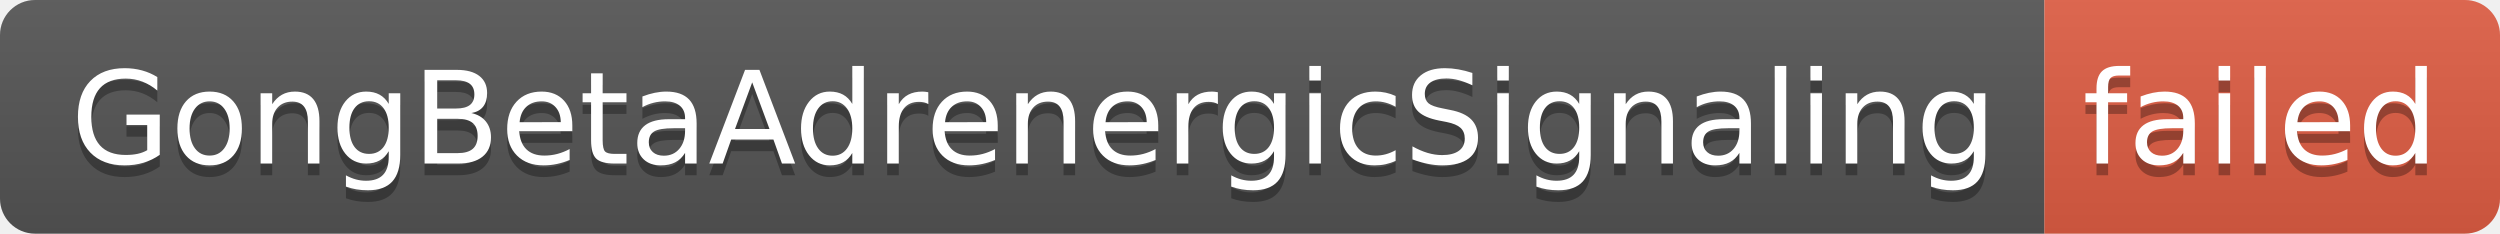
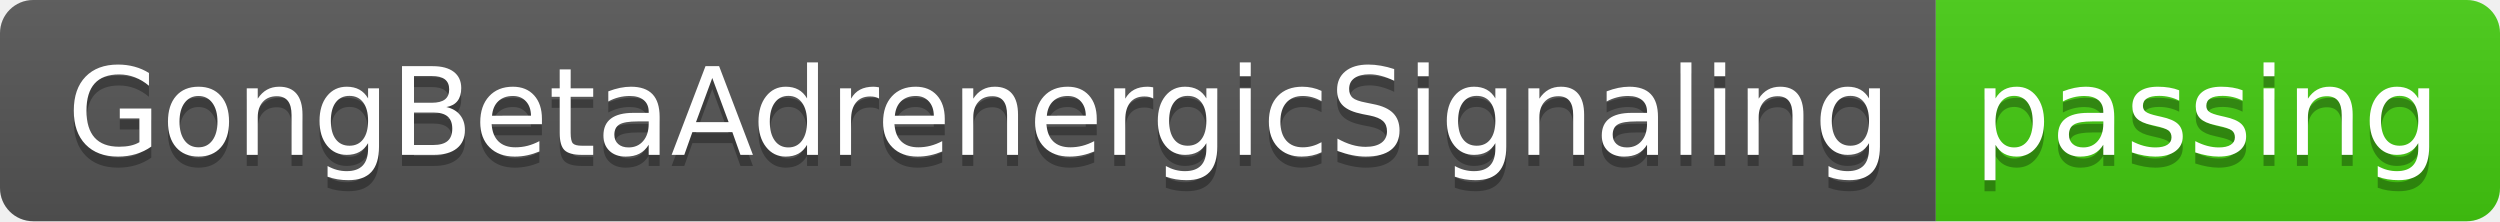
- <svg xmlns="http://www.w3.org/2000/svg" width="214" height="20" role="img" aria-label="GongBetaAdrenergicSignaling: failed">
+ <svg xmlns="http://www.w3.org/2000/svg" width="226" height="20" role="img" aria-label="GongBetaAdrenergicSignaling: passing">
  <linearGradient id="s" x2="0" y2="100%">
    <stop offset="0" stop-color="#bbb" stop-opacity=".1" />
    <stop offset="1" stop-opacity=".1" />
  </linearGradient>
  <clipPath id="r">
-     <rect width="214" height="20" rx="3" fill="#fff" />
+     <rect width="226" height="20" rx="3" fill="#fff" />
  </clipPath>
  <g clip-path="url(#r)">
    <rect width="175" height="20" fill="#555" />
-     <rect x="175" width="39" height="20" fill="#e05d44" />
-     <rect width="214" height="20" fill="url(#s)" />
+     <rect x="175" width="51" height="20" fill="#4c1" />
+     <rect width="226" height="20" fill="url(#s)" />
  </g>
  <g fill="#fff" text-anchor="middle" font-family="Verdana,Geneva,DejaVu Sans,sans-serif" text-rendering="geometricPrecision" font-size="110">
    <text aria-hidden="true" x="885" y="150" fill="#010101" fill-opacity=".3" transform="scale(.1)" textLength="1650">GongBetaAdrenergicSignaling</text>
    <text x="885" y="140" transform="scale(.1)" fill="#fff" textLength="1650">GongBetaAdrenergicSignaling</text>
-     <text aria-hidden="true" x="1935" y="150" fill="#010101" fill-opacity=".3" transform="scale(.1)" textLength="290">failed</text>
-     <text x="1935" y="140" transform="scale(.1)" fill="#fff" textLength="290">failed</text>
+     <text aria-hidden="true" x="1995" y="150" fill="#010101" fill-opacity=".3" transform="scale(.1)" textLength="410">passing</text>
+     <text x="1995" y="140" transform="scale(.1)" fill="#fff" textLength="410">passing</text>
  </g>
</svg>
